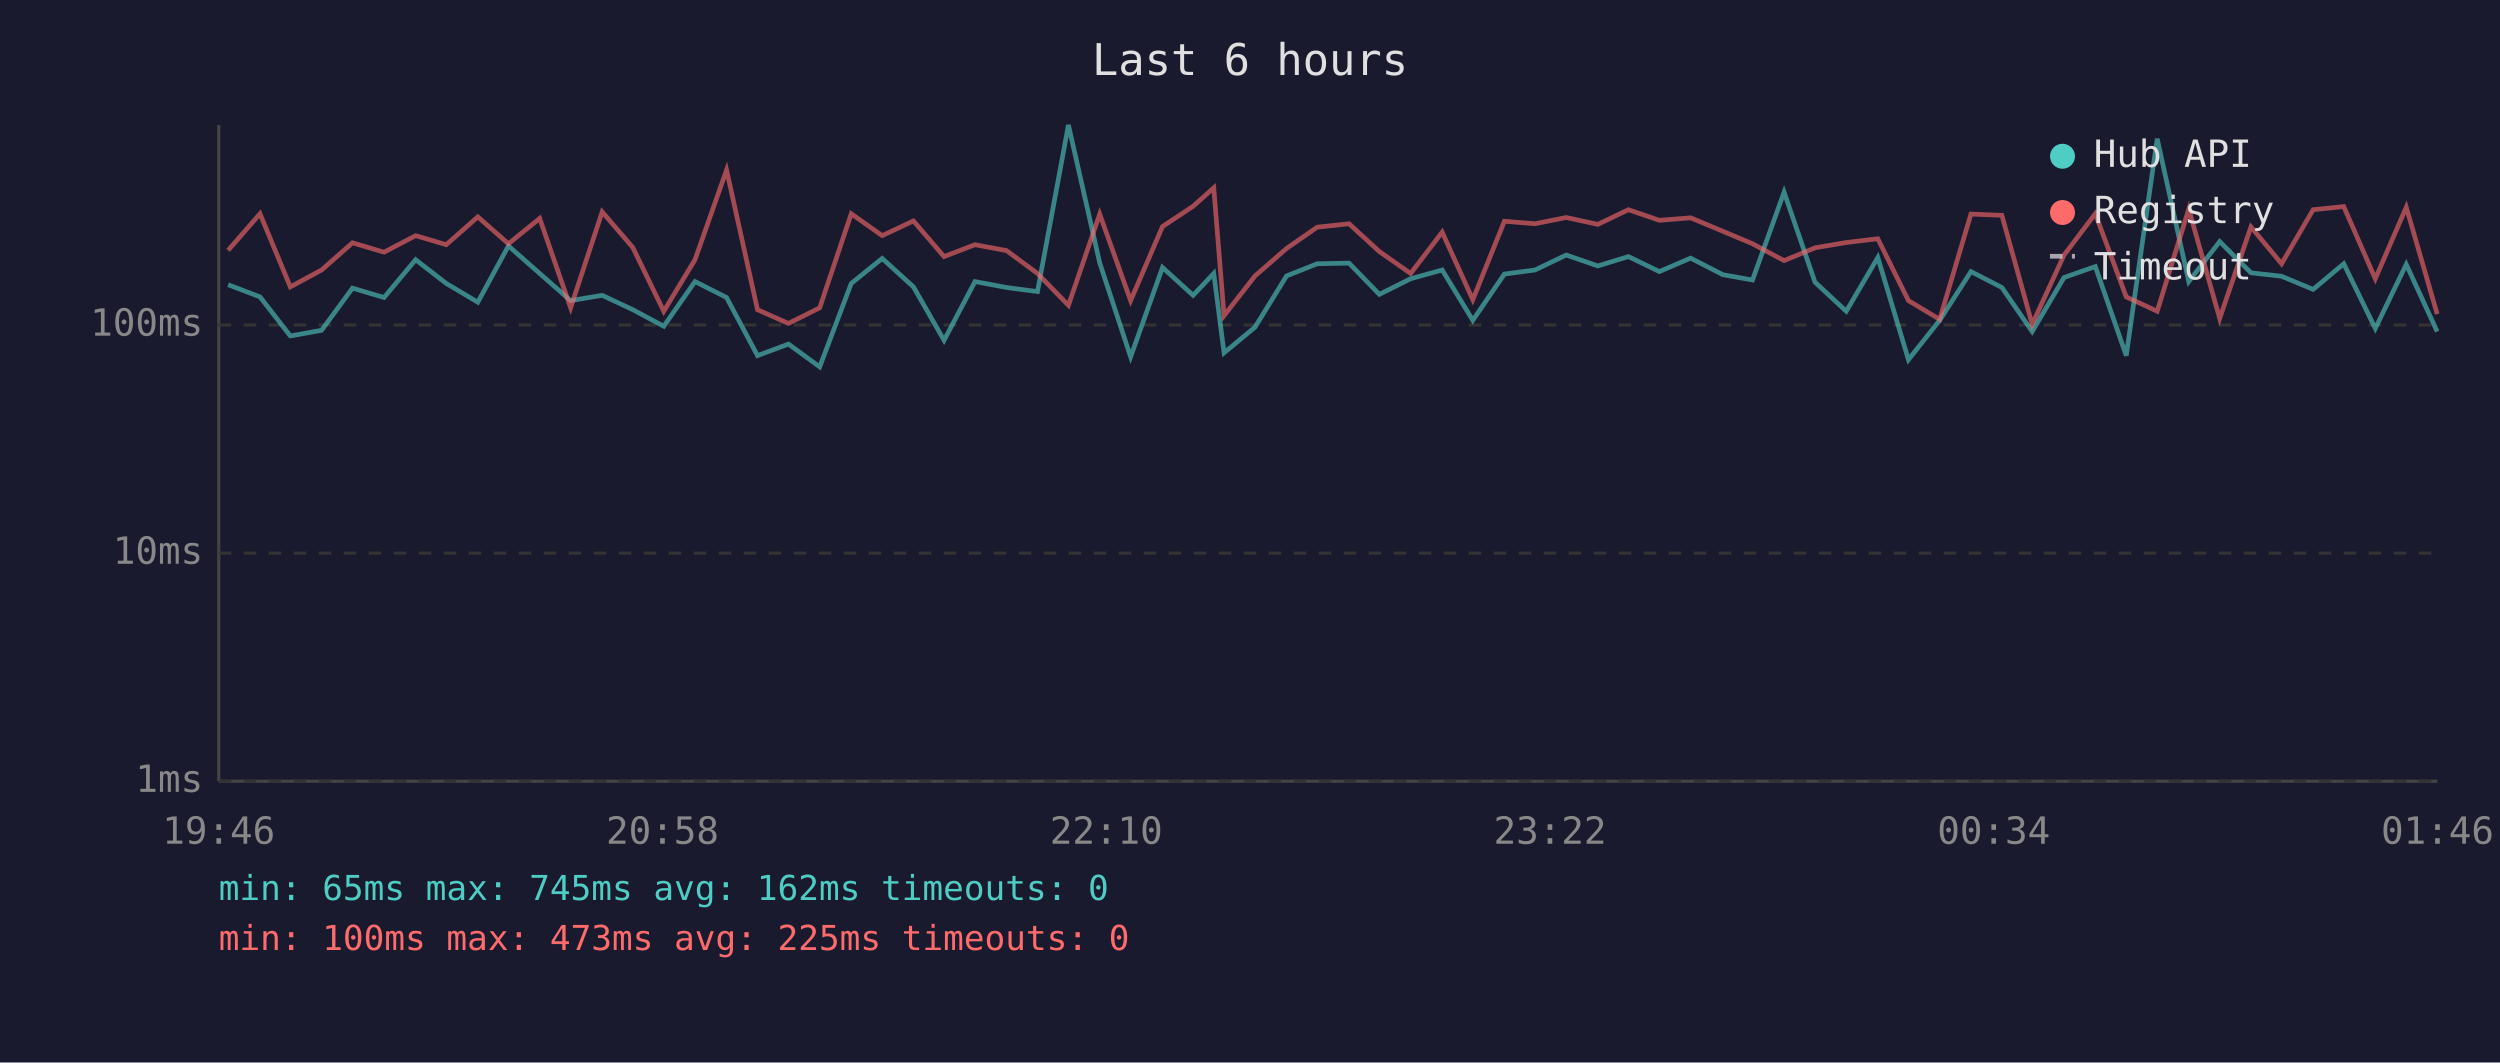
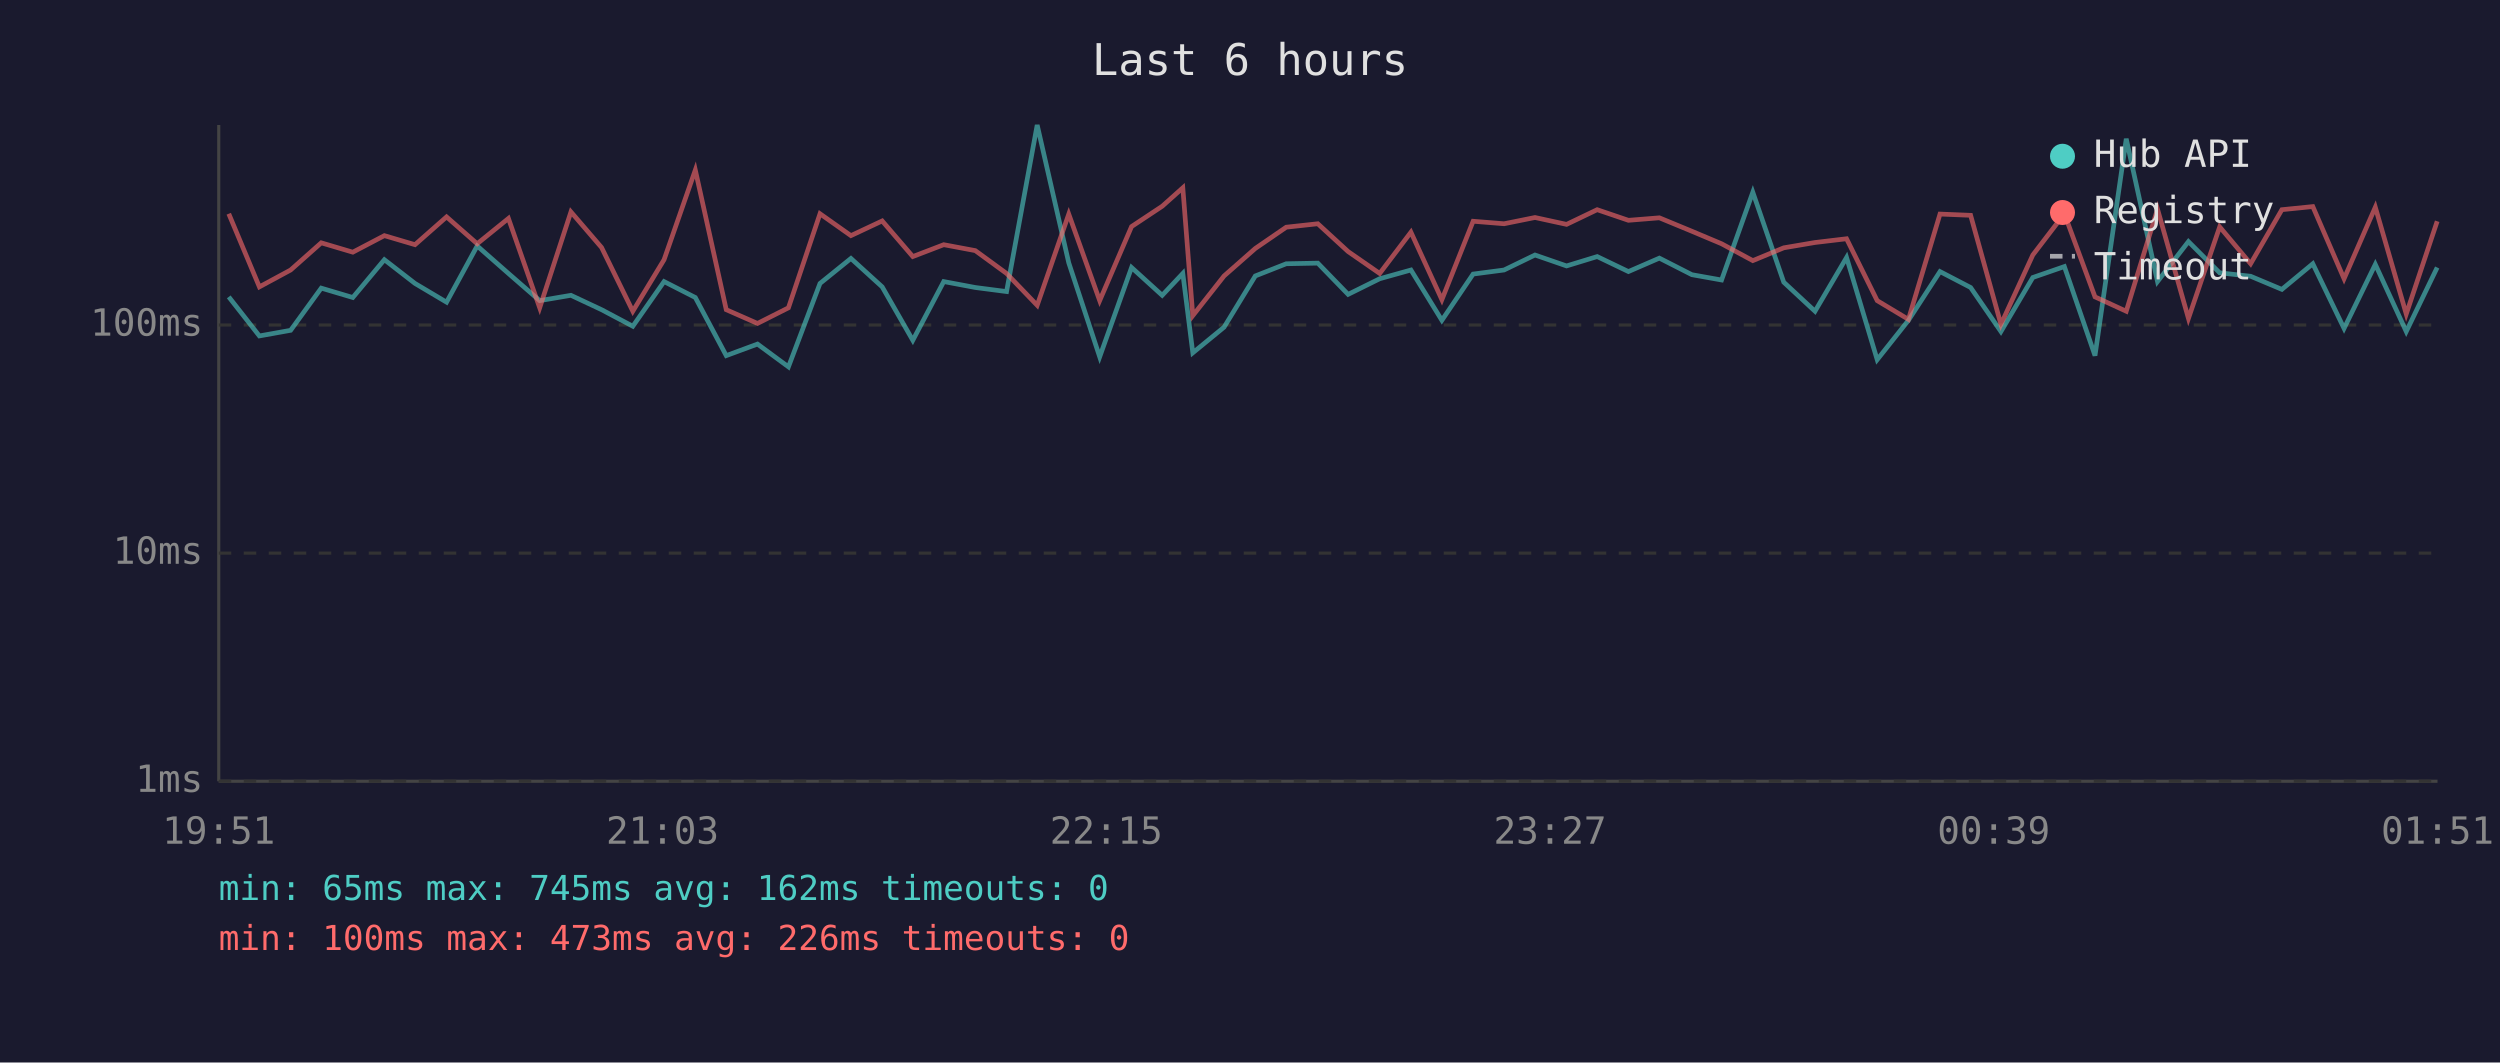
<svg xmlns="http://www.w3.org/2000/svg" viewBox="0 0 800 340" font-family="monospace" font-size="12">
  <rect width="800" height="340" fill="#1a1a2e" />
  <text x="400" y="24" fill="#e0e0e0" font-size="14" text-anchor="middle">Last 6 hours</text>
  <line x1="70" y1="40" x2="70" y2="250" stroke="#444" stroke-width="1" />
  <line x1="70" y1="250" x2="780" y2="250" stroke="#444" stroke-width="1" />
  <line x1="70" y1="250" x2="780" y2="250" stroke="#333" stroke-width="1" stroke-dasharray="4" />
  <text x="65" y="250" fill="#888" text-anchor="end" dominant-baseline="middle">1ms</text>
  <line x1="70" y1="177" x2="780" y2="177" stroke="#333" stroke-width="1" stroke-dasharray="4" />
  <text x="65" y="177" fill="#888" text-anchor="end" dominant-baseline="middle">10ms</text>
  <line x1="70" y1="104" x2="780" y2="104" stroke="#333" stroke-width="1" stroke-dasharray="4" />
  <text x="65" y="104" fill="#888" text-anchor="end" dominant-baseline="middle">100ms</text>
-   <text x="70" y="270" fill="#888" text-anchor="middle">19:46</text>
-   <text x="212" y="270" fill="#888" text-anchor="middle">20:58</text>
-   <text x="354" y="270" fill="#888" text-anchor="middle">22:10</text>
-   <text x="496" y="270" fill="#888" text-anchor="middle">23:22</text>
-   <text x="638" y="270" fill="#888" text-anchor="middle">00:34</text>
-   <text x="780" y="270" fill="#888" text-anchor="middle">01:46</text>
-   <polyline points="73.0,91.1 83.2,95.0 92.9,107.5 102.9,105.7 112.8,92.2 122.9,95.2 133.0,83.1 142.8,90.7 152.9,96.7 162.7,78.7 172.7,87.5 182.6,96.2 192.7,94.5 202.5,99.1 212.4,104.4 222.4,90.1 232.5,95.2 242.4,113.8 252.3,110.1 262.3,117.4 272.4,90.7 282.3,82.7 292.3,91.8 302.1,108.9 312.0,90.1 322.1,92.0 332.0,93.3 341.9,40.0 351.9,84.1 361.8,114.2 372.0,85.6 381.8,94.5 388.4,87.5 391.7,112.9 401.6,104.7 411.7,88.3 421.5,84.4 431.7,84.2 441.4,94.2 451.4,89.2 461.5,86.4 471.3,102.5 481.4,87.7 491.2,86.4 501.2,81.6 511.3,85.1 521.1,82.1 531.0,86.9 541.0,82.6 551.3,87.9 560.8,89.6 570.9,61.5 580.8,90.3 590.8,99.6 600.9,82.4 610.7,115.1 620.7,102.5 630.7,86.9 640.6,92.0 650.3,106.1 660.5,88.8 670.5,85.3 680.4,113.8 690.3,44.4 700.4,90.1 710.3,77.3 720.3,87.3 730.1,88.4 740.2,92.6 750.0,84.4 760.1,105.1 770.0,84.6 779.9,106.1" fill="none" stroke="#4ecdc4" stroke-width="1.5" opacity="0.6" />
-   <polyline points="73.0,80.1 83.2,68.4 92.9,91.8 102.9,86.4 112.8,77.7 122.9,80.7 133.0,75.4 142.8,78.3 152.9,69.4 162.7,78.0 172.7,69.9 182.6,98.5 192.7,67.8 202.5,79.2 212.4,99.6 222.4,83.1 232.5,54.4 242.4,99.1 252.3,103.5 262.3,98.5 272.4,68.4 282.3,75.4 292.3,70.7 302.1,82.1 312.0,78.3 322.1,80.2 332.0,87.5 341.9,97.7 351.9,68.5 361.8,96.2 372.0,72.5 381.8,66.0 388.4,60.1 391.7,101.0 401.6,88.3 411.7,79.5 421.5,72.7 431.7,71.6 441.4,80.5 451.4,87.5 461.5,74.3 471.3,95.9 481.4,70.8 491.2,71.6 501.2,69.6 511.3,71.8 521.1,67.1 531.0,70.5 541.0,69.7 551.3,74.0 560.8,78.0 570.9,83.4 580.8,79.3 590.8,77.6 600.9,76.4 610.7,96.2 620.7,102.2 630.7,68.5 640.6,68.9 650.3,103.8 660.5,81.6 670.5,68.4 680.4,95.0 690.3,99.6 700.4,66.9 710.3,101.9 720.3,72.6 730.1,84.4 740.2,67.1 750.0,66.1 760.1,89.2 770.0,66.3 779.9,100.5" fill="none" stroke="#ff6b6b" stroke-width="1.5" opacity="0.6" />
+   <text x="70" y="270" fill="#888" text-anchor="middle">19:51</text>
+   <text x="212" y="270" fill="#888" text-anchor="middle">21:03</text>
+   <text x="354" y="270" fill="#888" text-anchor="middle">22:15</text>
+   <text x="496" y="270" fill="#888" text-anchor="middle">23:27</text>
+   <text x="638" y="270" fill="#888" text-anchor="middle">00:39</text>
+   <text x="780" y="270" fill="#888" text-anchor="middle">01:51</text>
+   <polyline points="73.2,95.0 83.0,107.5 93.0,105.7 102.8,92.2 112.9,95.2 123.0,83.1 132.8,90.7 142.9,96.7 152.7,78.7 162.7,87.5 172.7,96.2 182.7,94.5 192.5,99.1 202.5,104.4 212.5,90.1 222.5,95.2 232.4,113.8 242.4,110.1 252.3,117.4 262.4,90.7 272.3,82.7 282.3,91.8 292.1,108.9 302.0,90.1 312.1,92.0 322.1,93.3 331.9,40.0 342.0,84.1 351.9,114.2 362.1,85.6 371.9,94.5 378.5,87.5 381.7,112.9 391.7,104.7 401.7,88.3 411.6,84.4 421.7,84.2 431.4,94.2 441.5,89.2 451.5,86.4 461.4,102.5 471.4,87.7 481.3,86.4 491.2,81.6 501.3,85.1 511.1,82.1 521.1,86.9 531.0,82.6 541.4,87.9 550.9,89.6 560.9,61.5 570.8,90.3 580.8,99.6 590.9,82.4 600.7,115.1 610.7,102.5 620.8,86.9 630.6,92.0 640.3,106.1 650.5,88.8 660.6,85.3 670.4,113.8 680.4,44.4 690.4,90.1 700.3,77.3 710.3,87.3 720.2,88.4 730.2,92.6 740.1,84.4 750.1,105.1 760.1,84.6 770.0,106.1 779.9,85.6" fill="none" stroke="#4ecdc4" stroke-width="1.5" opacity="0.6" />
+   <polyline points="73.2,68.4 83.0,91.8 93.0,86.4 102.8,77.7 112.9,80.7 123.0,75.4 132.8,78.3 142.9,69.4 152.7,78.0 162.7,69.9 172.7,98.5 182.7,67.8 192.5,79.2 202.5,99.6 212.5,83.1 222.5,54.4 232.4,99.1 242.4,103.5 252.3,98.5 262.4,68.4 272.3,75.4 282.3,70.7 292.1,82.1 302.0,78.3 312.1,80.2 322.1,87.5 331.9,97.7 342.0,68.5 351.9,96.2 362.1,72.5 371.9,66.0 378.5,60.1 381.7,101.0 391.7,88.3 401.7,79.5 411.6,72.7 421.7,71.6 431.4,80.5 441.5,87.5 451.5,74.3 461.4,95.9 471.4,70.8 481.3,71.6 491.2,69.6 501.3,71.8 511.1,67.1 521.1,70.5 531.0,69.7 541.4,74.0 550.9,78.0 560.9,83.4 570.8,79.3 580.8,77.6 590.9,76.4 600.7,96.2 610.7,102.2 620.8,68.5 630.6,68.9 640.3,103.8 650.5,81.6 660.6,68.4 670.4,95.0 680.4,99.6 690.4,66.9 700.3,101.9 710.3,72.6 720.2,84.4 730.2,67.1 740.1,66.1 750.1,89.2 760.1,66.3 770.0,100.5 779.9,70.8" fill="none" stroke="#ff6b6b" stroke-width="1.5" opacity="0.6" />
  <circle cx="660" cy="50" r="4" fill="#4ecdc4" />
  <text x="670" y="50" fill="#e0e0e0" dominant-baseline="middle">Hub API</text>
  <circle cx="660" cy="68" r="4" fill="#ff6b6b" />
  <text x="670" y="68" fill="#e0e0e0" dominant-baseline="middle">Registry</text>
  <line x1="656" y1="82" x2="664" y2="82" stroke="#e0e0e0" stroke-width="1.5" stroke-dasharray="4,3" opacity="0.7" />
  <text x="670" y="86" fill="#e0e0e0" dominant-baseline="middle">Timeout</text>
  <text x="70" y="288" fill="#4ecdc4" font-size="11">min: 65ms  max: 745ms  avg: 162ms  timeouts: 0</text>
-   <text x="70" y="304" fill="#ff6b6b" font-size="11">min: 100ms  max: 473ms  avg: 225ms  timeouts: 0</text>
+   <text x="70" y="304" fill="#ff6b6b" font-size="11">min: 100ms  max: 473ms  avg: 226ms  timeouts: 0</text>
</svg>
